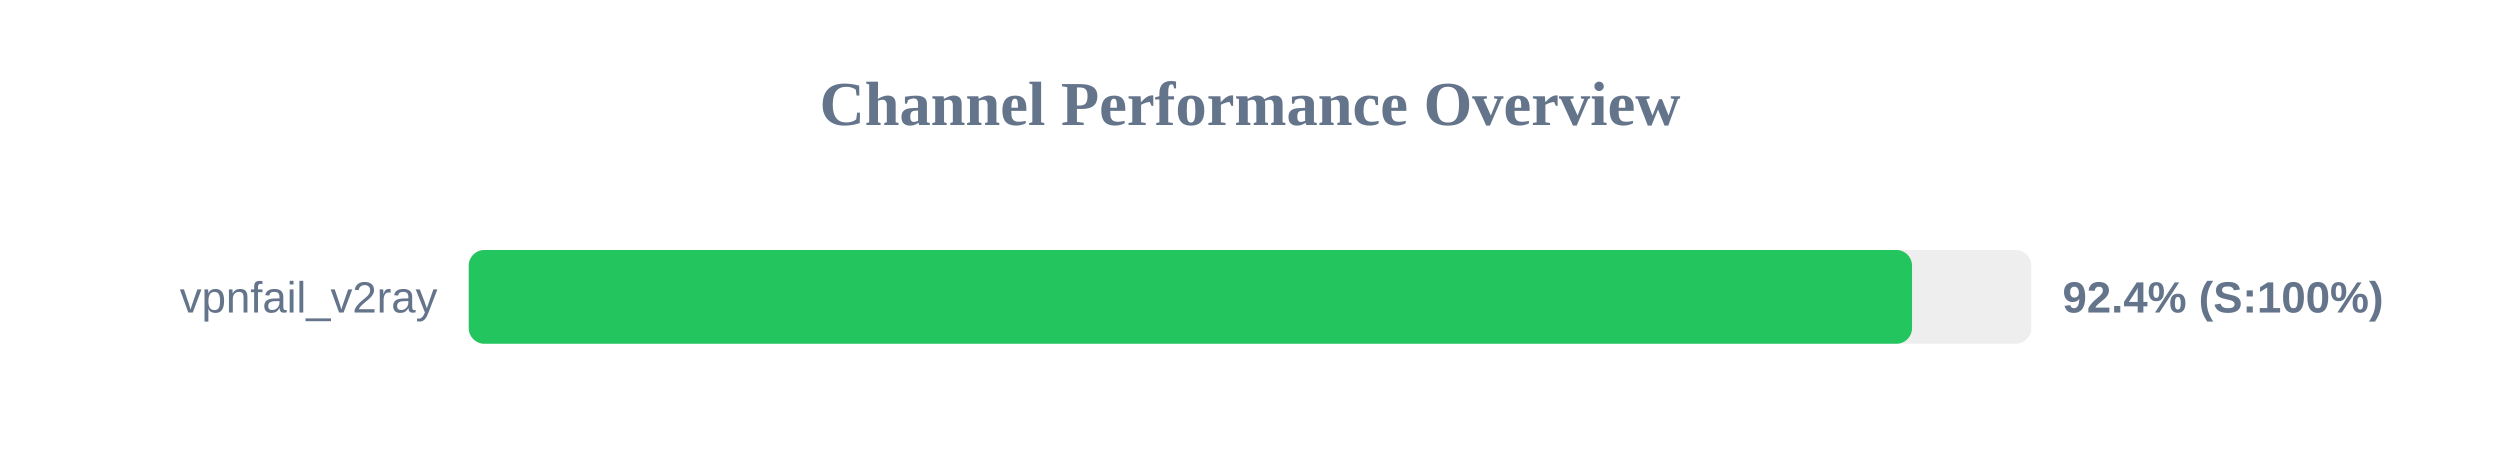
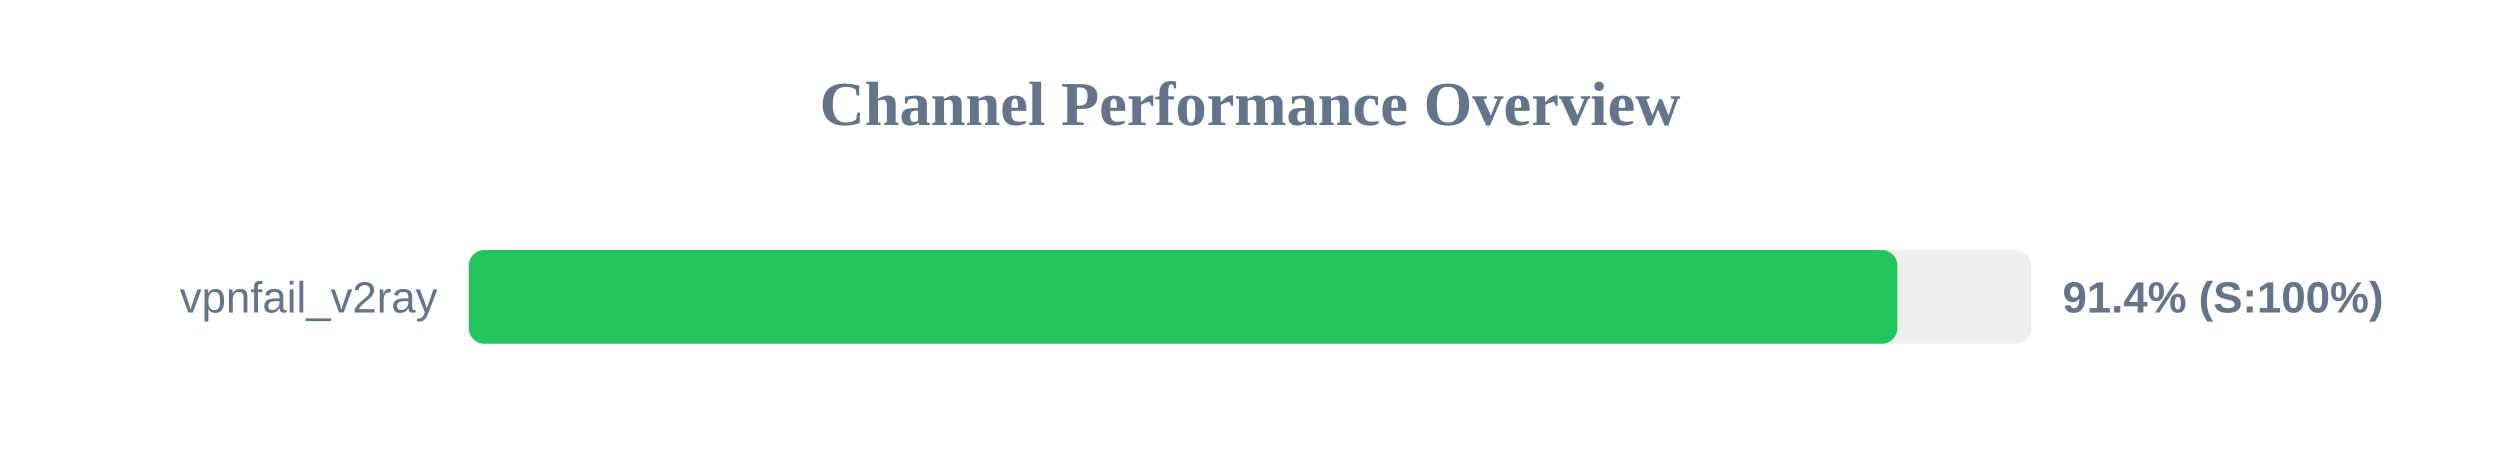
<svg xmlns="http://www.w3.org/2000/svg" width="800" height="150" version="1.1">
  <style>
        .row { font: 14px Arial; fill: #64748b; }
        .score { font: bold 14px Arial; fill: #64748b; }
    </style>
  <text x="400" y="40" text-anchor="middle" font-size="20px" font-weight="bold" fill="#64748b">Channel Performance Overview</text>
  <rect x="150" y="80" width="500" height="30" fill="#eee" rx="5" />
-   <rect x="150" y="80" width="461.85" height="30" fill="#22c55e" rx="5" />
+   <rect x="150" y="80" width="457.15" height="30" fill="#22c55e" rx="5" />
  <text x="140" y="100" text-anchor="end" class="row">vpnfail_v2ray</text>
-   <text x="660" y="100" text-anchor="start" class="score">92.4% (S:100%)</text>
+   <text x="660" y="100" text-anchor="start" class="score">91.4% (S:100%)</text>
</svg>
